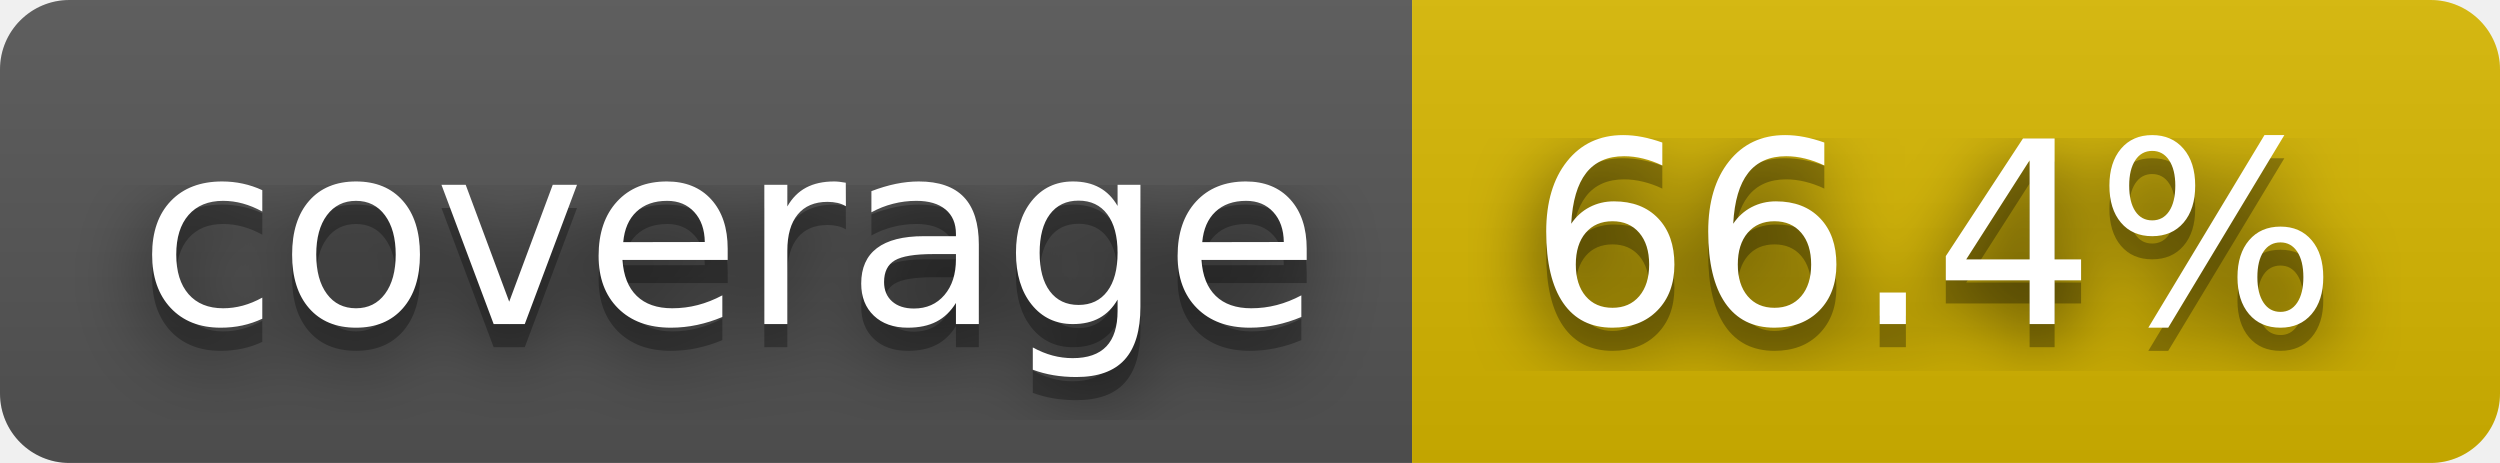
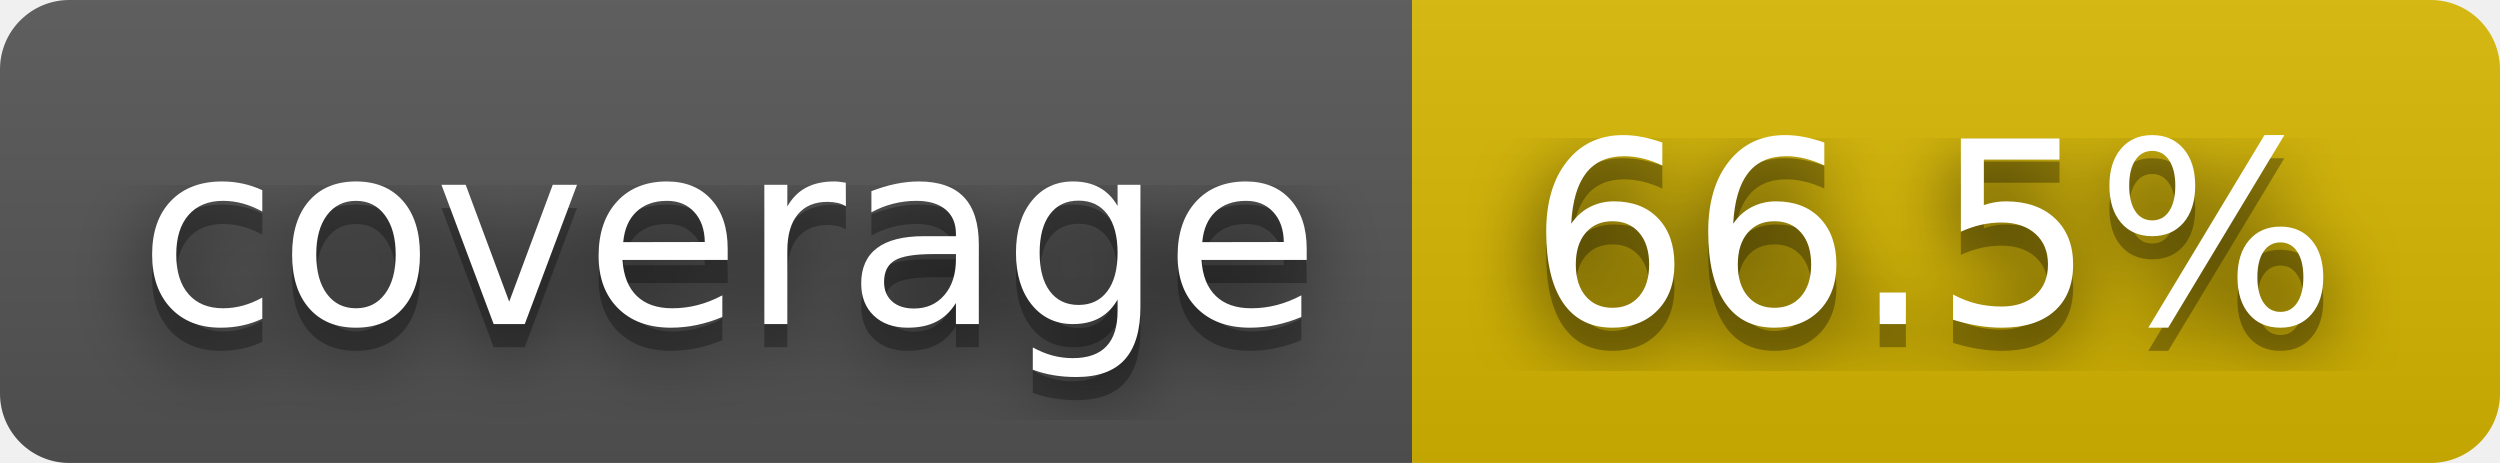
- <svg xmlns="http://www.w3.org/2000/svg" width="108" height="20" role="img" aria-label="coverage: 66.4%">
+ <svg xmlns="http://www.w3.org/2000/svg" width="108" height="20" role="img" aria-label="coverage: 66.5%">
  <filter id="blur">
    <feGaussianBlur stdDeviation="16" />
  </filter>
  <linearGradient id="s" x2="0" y2="100%">
    <stop offset="0" stop-color="#bbb" stop-opacity=".1" />
    <stop offset="1" stop-opacity=".1" />
  </linearGradient>
  <clipPath id="r">
    <rect width="108" height="20" rx="3" />
  </clipPath>
  <g clip-path="url(#r)">
    <rect width="61" height="20" fill="#555" />
    <rect x="61" width="47" height="20" fill="#d8b800" />
    <rect width="108" height="20" fill="url(#s)" />
  </g>
  <g fill="#fff" text-anchor="middle" font-family="Verdana,Geneva,DejaVu Sans,sans-serif" text-rendering="geometricPrecision" font-size="110">
    <g transform="scale(.1)">
      <g aria-hidden="true" fill="#010101">
        <text x="315" y="150" fill-opacity=".8" filter="url(#blur)" textLength="510">coverage</text>
        <text x="315" y="150" fill-opacity=".3" textLength="510">coverage</text>
      </g>
      <text x="315" y="140" textLength="510">coverage</text>
    </g>
    <g transform="scale(.1)">
      <g aria-hidden="true" fill="#010101">
-         <text x="835" y="150" fill-opacity=".8" filter="url(#blur)" textLength="370">66.4%</text>
-         <text x="835" y="150" fill-opacity=".3" textLength="370">66.4%</text>
+         <text x="835" y="150" fill-opacity=".8" filter="url(#blur)" textLength="370">66.5%</text>
+         <text x="835" y="150" fill-opacity=".3" textLength="370">66.5%</text>
      </g>
-       <text x="835" y="140" textLength="370">66.4%</text>
+       <text x="835" y="140" textLength="370">66.5%</text>
    </g>
  </g>
</svg>
